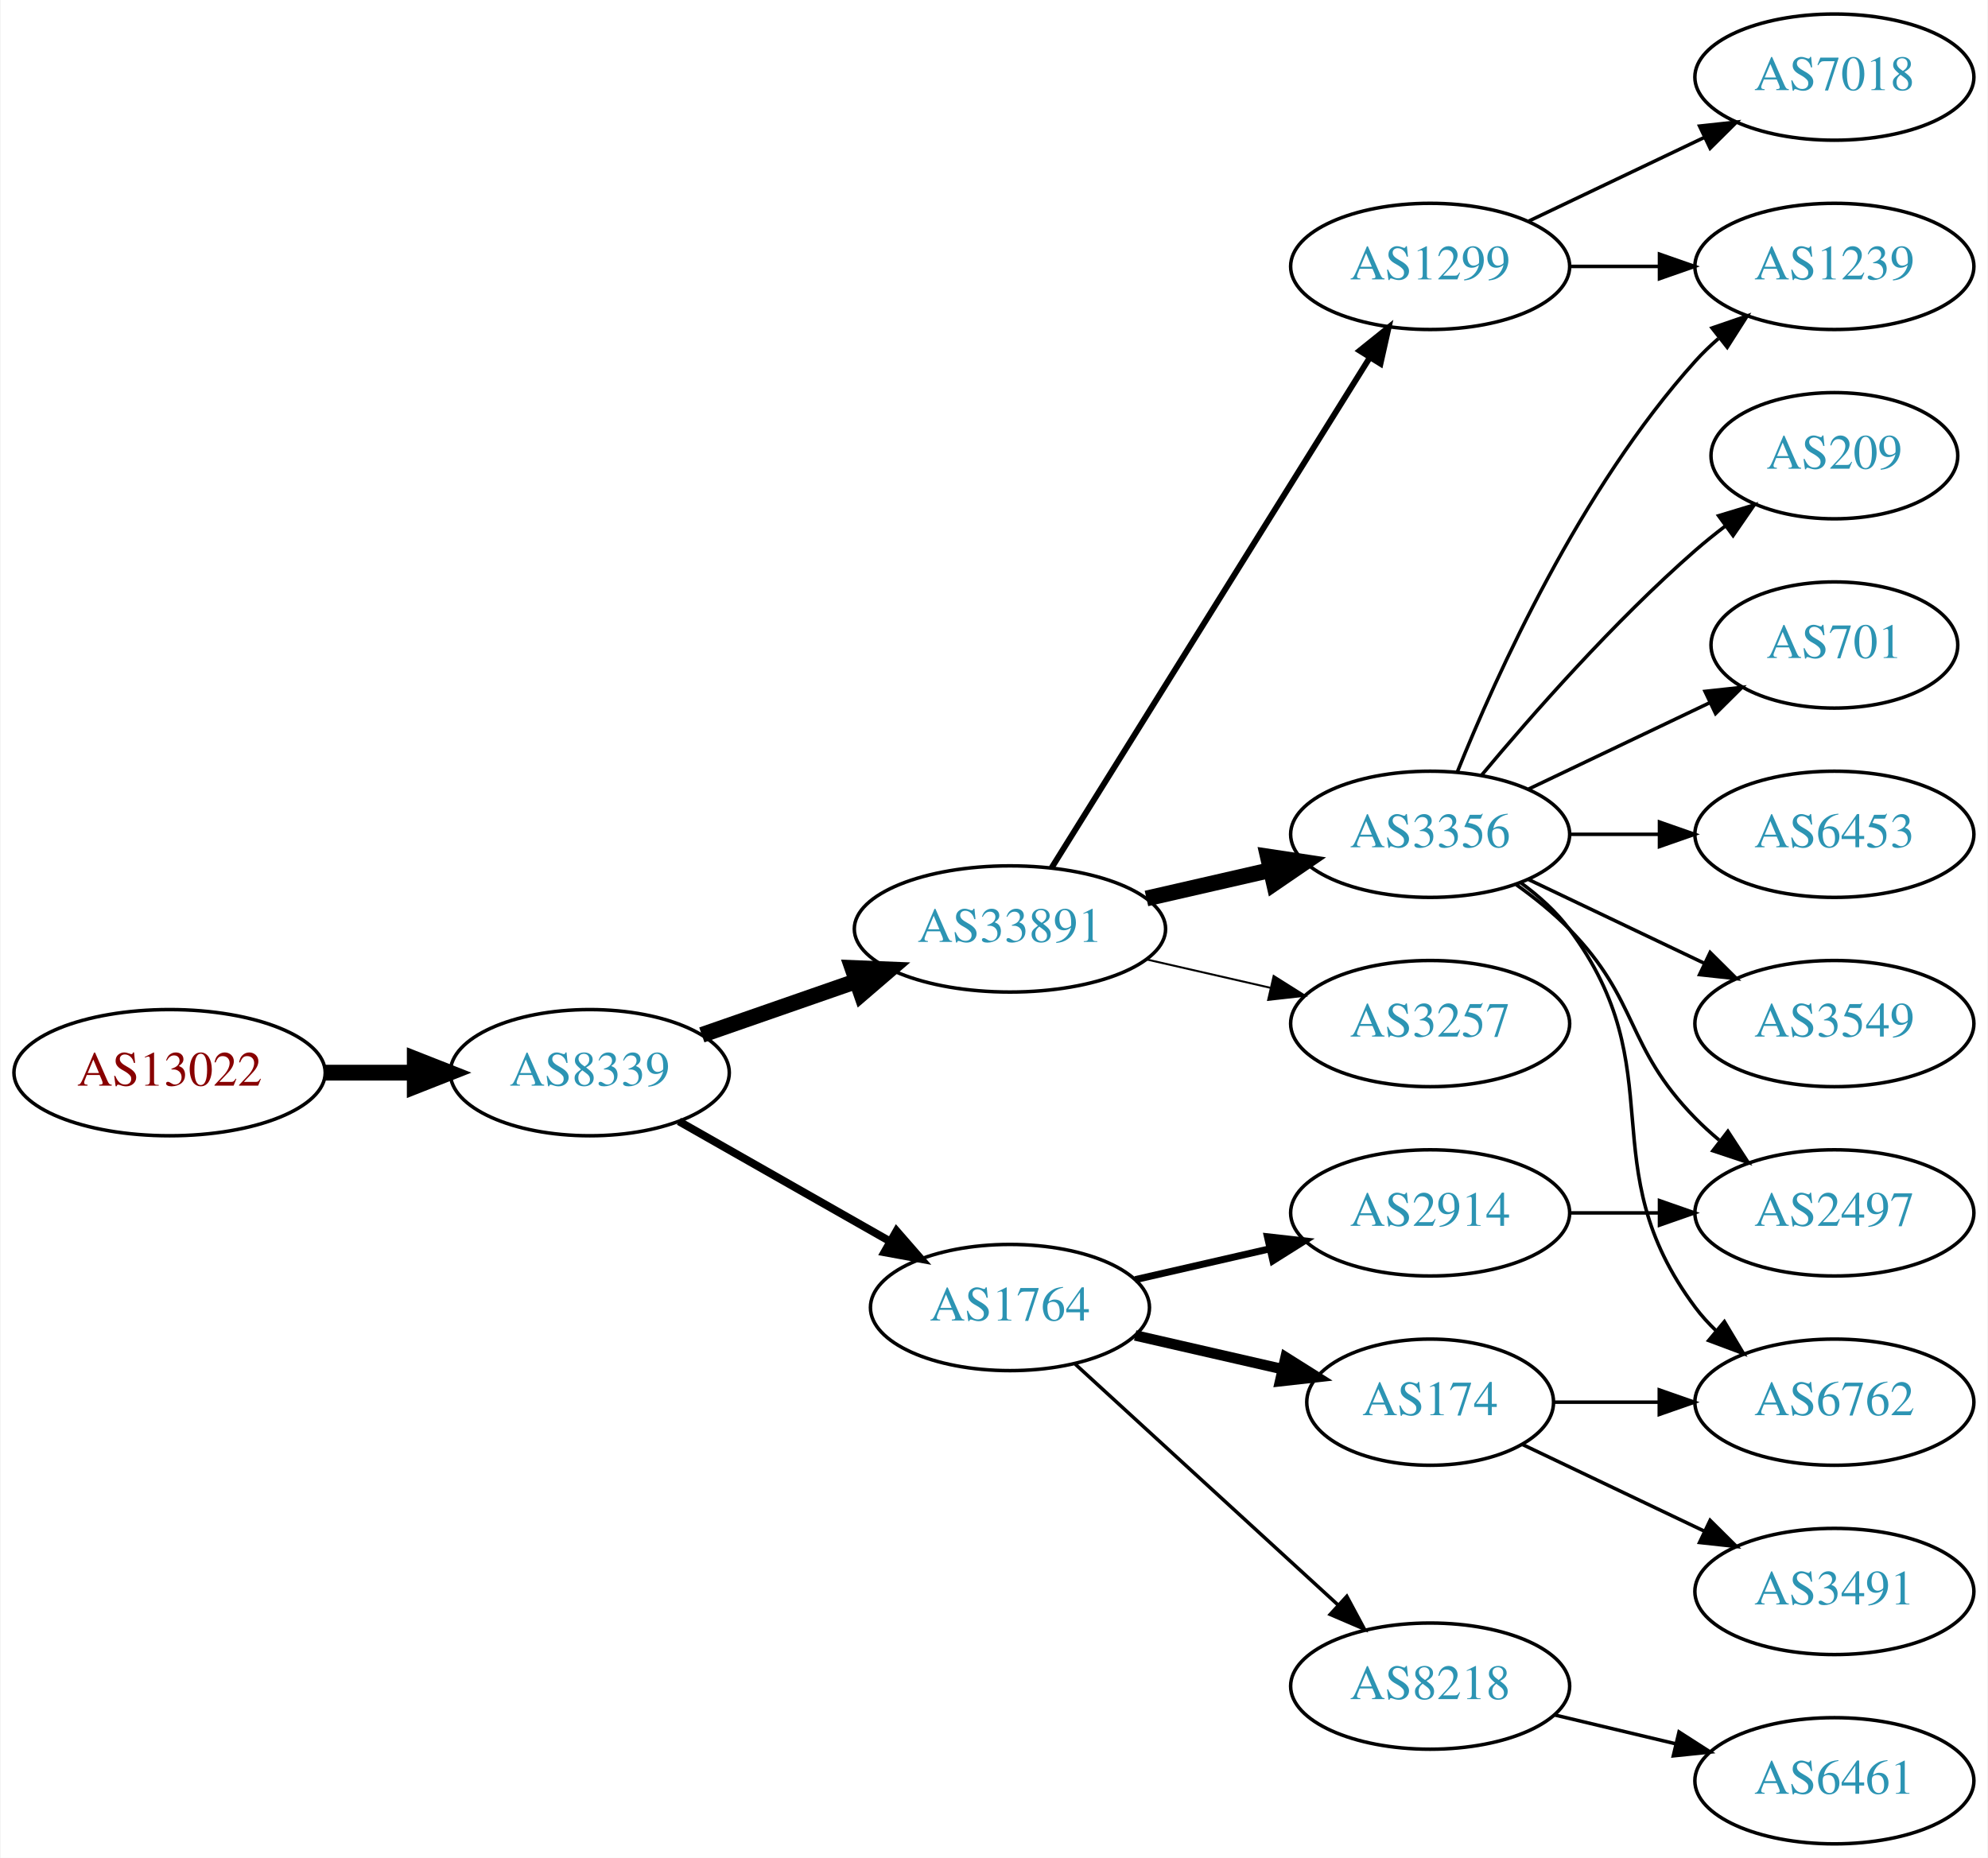
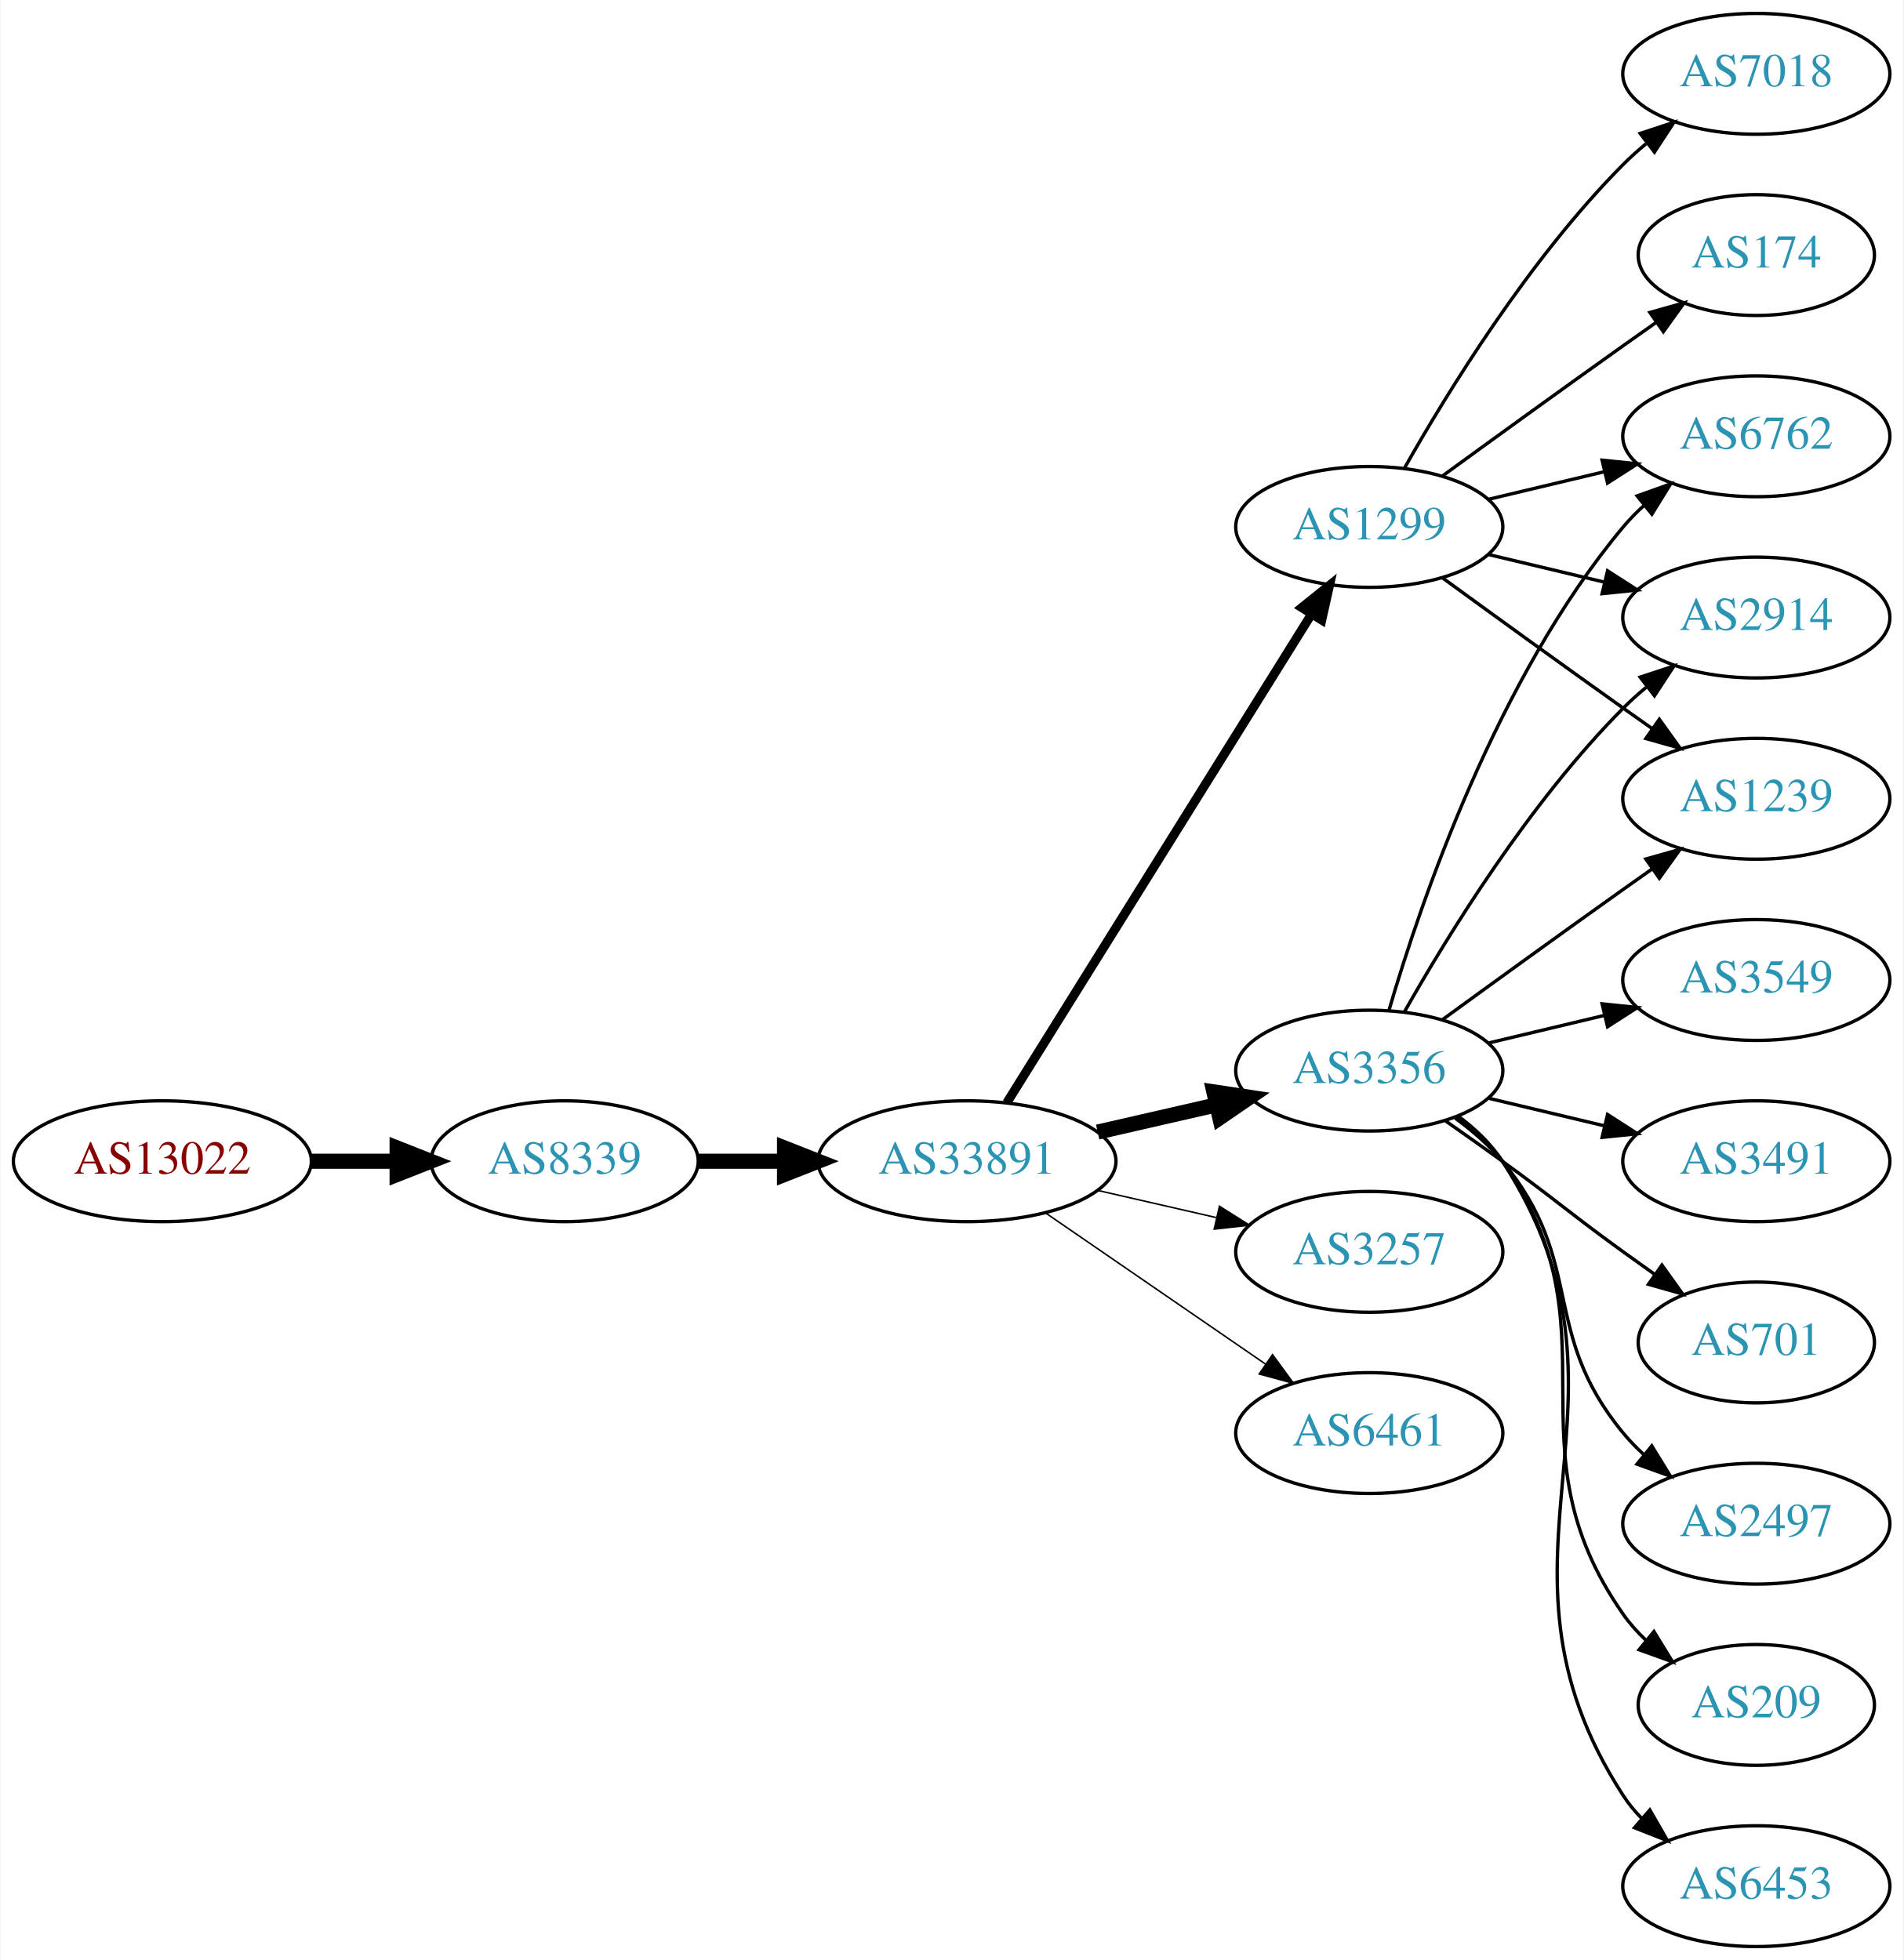
- <svg xmlns="http://www.w3.org/2000/svg" xmlns:xlink="http://www.w3.org/1999/xlink" width="567pt" height="530pt" viewBox="0.00 0.00 566.66 530.00">
-   <g id="graph0" class="graph" transform="scale(1 1) rotate(0) translate(4 526)">
-     <polygon fill="white" stroke="none" points="-4,4 -4,-526 562.663,-526 562.663,4 -4,4" />
+ <svg xmlns="http://www.w3.org/2000/svg" xmlns:xlink="http://www.w3.org/1999/xlink" width="567pt" height="584pt" viewBox="0.00 0.00 566.66 584.00">
+   <g id="graph0" class="graph" transform="scale(1 1) rotate(0) translate(4 580)">
+     <polygon fill="white" stroke="none" points="-4,4 -4,-580 562.663,-580 562.663,4 -4,4" />
    <g id="node1" class="node">
      <g id="a_node1">
        <a xlink:href="/asn/13022" xlink:title="AS13022 ~ STREAMS_GMBH [AT]">
-           <ellipse fill="#ffffff" stroke="black" cx="44.196" cy="-220" rx="44.393" ry="18" />
-           <text text-anchor="middle" x="44.196" y="-216.3" font-family="Times,serif" font-size="14.00" fill="#880000">AS13022</text>
+           <ellipse fill="#ffffff" stroke="black" cx="44.196" cy="-234" rx="44.393" ry="18" />
+           <text text-anchor="middle" x="44.196" y="-230.3" font-family="Times,serif" font-size="14.00" fill="#880000">AS13022</text>
        </a>
      </g>
    </g>
    <g id="node2" class="node">
      <g id="a_node2">
        <a xlink:href="/asn/8339" xlink:title="AS8339 ~ kabelplus GmbH [AT]">
-           <ellipse fill="#ffffff" stroke="black" cx="164.039" cy="-220" rx="39.794" ry="18" />
-           <text text-anchor="middle" x="164.039" y="-216.3" font-family="Times,serif" font-size="14.00" fill="#2c94b3">AS8339</text>
+           <ellipse fill="#ffffff" stroke="black" cx="164.039" cy="-234" rx="39.794" ry="18" />
+           <text text-anchor="middle" x="164.039" y="-230.3" font-family="Times,serif" font-size="14.00" fill="#2c94b3">AS8339</text>
        </a>
      </g>
    </g>
    <g id="edge1" class="edge">
-       <path fill="none" stroke="black" stroke-width="4.5" d="M88.407,-220C96.72,-220 105.482,-220 113.965,-220" />
-       <polygon fill="black" stroke="black" stroke-width="4.5" points="114.123,-223.938 124.123,-220 114.123,-216.063 114.123,-223.938" />
+       <path fill="none" stroke="black" stroke-width="4.5" d="M88.407,-234C96.72,-234 105.482,-234 113.965,-234" />
+       <polygon fill="black" stroke="black" stroke-width="4.5" points="114.123,-237.938 124.123,-234 114.123,-230.063 114.123,-237.938" />
    </g>
    <g id="node3" class="node">
      <g id="a_node3">
        <a xlink:href="/asn/33891" xlink:title="AS33891 ~ CORE-BACKBONE GMBH GLOBAL NETWORK [DE]">
-           <ellipse fill="#ffffff" stroke="black" cx="283.881" cy="-261" rx="44.393" ry="18" />
-           <text text-anchor="middle" x="283.881" y="-257.3" font-family="Times,serif" font-size="14.00" fill="#2c94b3">AS33891</text>
+           <ellipse fill="#ffffff" stroke="black" cx="283.881" cy="-234" rx="44.393" ry="18" />
+           <text text-anchor="middle" x="283.881" y="-230.3" font-family="Times,serif" font-size="14.00" fill="#2c94b3">AS33891</text>
        </a>
      </g>
    </g>
    <g id="edge2" class="edge">
-       <path fill="none" stroke="black" stroke-width="4.5" d="M196,-230.772C209.409,-235.437 225.332,-240.977 239.861,-246.032" />
-       <polygon fill="black" stroke="black" stroke-width="4.5" points="238.91,-249.87 249.649,-249.438 241.498,-242.433 238.91,-249.87" />
+       <path fill="none" stroke="black" stroke-width="4.5" d="M203.951,-234C212.054,-234 220.729,-234 229.255,-234" />
+       <polygon fill="black" stroke="black" stroke-width="4.5" points="229.533,-237.938 239.533,-234 229.533,-230.063 229.533,-237.938" />
    </g>
    <g id="node4" class="node">
      <g id="a_node4">
-         <a xlink:href="/asn/1764" xlink:title="AS1764 ~ NEXTLAYER-AS [AT]">
-           <ellipse fill="#ffffff" stroke="black" cx="283.881" cy="-153" rx="39.794" ry="18" />
-           <text text-anchor="middle" x="283.881" y="-149.3" font-family="Times,serif" font-size="14.00" fill="#2c94b3">AS1764</text>
+         <a xlink:href="/asn/3356" xlink:title="AS3356 ~ Level 3 Parent, LLC [US]">
+           <ellipse fill="#ffffff" stroke="black" cx="403.724" cy="-261" rx="39.794" ry="18" />
+           <text text-anchor="middle" x="403.724" y="-257.3" font-family="Times,serif" font-size="14.00" fill="#2c94b3">AS3356</text>
        </a>
      </g>
    </g>
    <g id="edge3" class="edge">
-       <path fill="none" stroke="black" stroke-width="2.25" d="M189.456,-206.118C206.915,-196.191 230.616,-182.716 249.776,-171.822" />
-       <polygon fill="black" stroke="black" stroke-width="2.25" points="251.532,-174.85 258.495,-166.865 248.072,-168.765 251.532,-174.85" />
+       <path fill="none" stroke="black" stroke-width="4.5" d="M322.816,-242.692C334.057,-245.267 346.469,-248.111 358.092,-250.774" />
+       <polygon fill="black" stroke="black" stroke-width="4.5" points="357.427,-254.661 368.054,-253.057 359.186,-246.985 357.427,-254.661" />
    </g>
    <g id="node5" class="node">
      <g id="a_node5">
        <a xlink:href="/asn/1299" xlink:title="AS1299 ~ Telia Carrier [EU]">
-           <ellipse fill="#ffffff" stroke="black" cx="403.724" cy="-450" rx="39.794" ry="18" />
-           <text text-anchor="middle" x="403.724" y="-446.3" font-family="Times,serif" font-size="14.00" fill="#2c94b3">AS1299</text>
+           <ellipse fill="#ffffff" stroke="black" cx="403.724" cy="-423" rx="39.794" ry="18" />
+           <text text-anchor="middle" x="403.724" y="-419.3" font-family="Times,serif" font-size="14.00" fill="#2c94b3">AS1299</text>
        </a>
      </g>
    </g>
    <g id="edge4" class="edge">
-       <path fill="none" stroke="black" stroke-width="1.688" d="M295.756,-278.442C316.54,-311.775 362,-384.686 386.429,-423.866" />
-       <polygon fill="black" stroke="black" stroke-width="1.688" points="383.614,-425.966 391.875,-432.6 389.554,-422.263 383.614,-425.966" />
+       <path fill="none" stroke="black" stroke-width="2.7" d="M295.756,-251.442C316.54,-284.775 362,-357.686 386.429,-396.866" />
+       <polygon fill="black" stroke="black" stroke-width="2.7" points="383.614,-398.966 391.875,-405.6 389.554,-395.263 383.614,-398.966" />
    </g>
    <g id="node6" class="node">
      <g id="a_node6">
        <a xlink:href="/asn/3257" xlink:title="AS3257 ~ GTT [DE]">
-           <ellipse fill="#ffffff" stroke="black" cx="403.724" cy="-234" rx="39.794" ry="18" />
-           <text text-anchor="middle" x="403.724" y="-230.3" font-family="Times,serif" font-size="14.00" fill="#2c94b3">AS3257</text>
+           <ellipse fill="#ffffff" stroke="black" cx="403.724" cy="-207" rx="39.794" ry="18" />
+           <text text-anchor="middle" x="403.724" y="-203.3" font-family="Times,serif" font-size="14.00" fill="#2c94b3">AS3257</text>
        </a>
      </g>
    </g>
    <g id="edge5" class="edge">
-       <path fill="none" stroke="black" stroke-width="0.562" d="M322.816,-252.308C334.057,-249.733 346.469,-246.889 358.092,-244.226" />
-       <polygon fill="black" stroke="black" stroke-width="0.562" points="359.088,-247.588 368.054,-241.943 357.525,-240.765 359.088,-247.588" />
+       <path fill="none" stroke="black" stroke-width="0.45" d="M322.816,-225.308C334.057,-222.733 346.469,-219.889 358.092,-217.226" />
+       <polygon fill="black" stroke="black" stroke-width="0.45" points="359.088,-220.588 368.054,-214.943 357.525,-213.765 359.088,-220.588" />
    </g>
    <g id="node7" class="node">
      <g id="a_node7">
-         <a xlink:href="/asn/3356" xlink:title="AS3356 ~ Level 3 Parent, LLC [US]">
-           <ellipse fill="#ffffff" stroke="black" cx="403.724" cy="-288" rx="39.794" ry="18" />
-           <text text-anchor="middle" x="403.724" y="-284.3" font-family="Times,serif" font-size="14.00" fill="#2c94b3">AS3356</text>
+         <a xlink:href="/asn/6461" xlink:title="AS6461 ~ Zayo Bandwidth [US]">
+           <ellipse fill="#ffffff" stroke="black" cx="403.724" cy="-153" rx="39.794" ry="18" />
+           <text text-anchor="middle" x="403.724" y="-149.3" font-family="Times,serif" font-size="14.00" fill="#2c94b3">AS6461</text>
        </a>
      </g>
    </g>
    <g id="edge6" class="edge">
-       <path fill="none" stroke="black" stroke-width="4.5" d="M322.816,-269.692C334.057,-272.267 346.469,-275.111 358.092,-277.774" />
-       <polygon fill="black" stroke="black" stroke-width="4.5" points="357.427,-281.661 368.054,-280.057 359.186,-273.985 357.427,-281.661" />
+       <path fill="none" stroke="black" stroke-width="0.45" d="M307.324,-218.574C325.905,-205.802 352.466,-187.545 372.846,-173.537" />
+       <polygon fill="black" stroke="black" stroke-width="0.45" points="374.902,-176.371 381.16,-167.822 370.936,-170.602 374.902,-176.371" />
+     </g>
+     <g id="node8" class="node">
+       <g id="a_node8">
+         <a xlink:href="/asn/2497" xlink:title="AS2497 ~ Internet Initiative Japan Inc. [JP]">
+           <ellipse fill="#ffffff" stroke="black" cx="519.017" cy="-126" rx="39.794" ry="18" />
+           <text text-anchor="middle" x="519.017" y="-122.3" font-family="Times,serif" font-size="14.00" fill="#2c94b3">AS2497</text>
+         </a>
+       </g>
+     </g>
+     <g id="edge7" class="edge">
+       <path fill="none" stroke="black" d="M429.305,-246.844C434.399,-243.128 439.413,-238.799 443.37,-234 468.435,-203.606 454.306,-183.394 479.37,-153 481.225,-150.75 483.313,-148.604 485.531,-146.576" />
+       <polygon fill="black" stroke="black" points="487.88,-149.177 493.436,-140.156 483.467,-143.744 487.88,-149.177" />
+     </g>
+     <g id="node9" class="node">
+       <g id="a_node9">
+         <a xlink:href="/asn/6762" xlink:title="AS6762 ~ TELECOM ITALIA SPARKLE S.p.A. [IT]">
+           <ellipse fill="#ffffff" stroke="black" cx="519.017" cy="-450" rx="39.794" ry="18" />
+           <text text-anchor="middle" x="519.017" y="-446.3" font-family="Times,serif" font-size="14.00" fill="#2c94b3">AS6762</text>
+         </a>
+       </g>
+     </g>
+     <g id="edge8" class="edge">
+       <path fill="none" stroke="black" d="M409.598,-279.002C418.912,-310.844 441.728,-377.981 479.37,-423 481.241,-425.237 483.339,-427.374 485.565,-429.396" />
+       <polygon fill="black" stroke="black" points="483.509,-432.234 493.484,-435.804 487.912,-426.793 483.509,-432.234" />
    </g>
    <g id="node10" class="node">
      <g id="a_node10">
-         <a xlink:href="/asn/2914" xlink:title="AS2914 ~ NTT America, Inc. [US]">
-           <ellipse fill="#ffffff" stroke="black" cx="403.724" cy="-180" rx="39.794" ry="18" />
-           <text text-anchor="middle" x="403.724" y="-176.3" font-family="Times,serif" font-size="14.00" fill="#2c94b3">AS2914</text>
+         <a xlink:href="/asn/209" xlink:title="AS209 ~ CenturyLink Communications, LLC [US]">
+           <ellipse fill="#ffffff" stroke="black" cx="519.017" cy="-72" rx="35.194" ry="18" />
+           <text text-anchor="middle" x="519.017" y="-68.3" font-family="Times,serif" font-size="14.00" fill="#2c94b3">AS209</text>
        </a>
      </g>
    </g>
    <g id="edge9" class="edge">
-       <path fill="none" stroke="black" stroke-width="2" d="M319.6,-160.955C331.6,-163.704 345.221,-166.825 357.914,-169.733" />
-       <polygon fill="black" stroke="black" stroke-width="2" points="357.316,-173.187 367.845,-172.009 358.88,-166.364 357.316,-173.187" />
+       <path fill="none" stroke="black" d="M429.883,-247.284C434.947,-243.545 439.803,-239.096 443.37,-234 478.984,-183.131 443.757,-149.869 479.37,-99 481.295,-96.251 483.594,-93.69 486.099,-91.327" />
+       <polygon fill="black" stroke="black" points="488.516,-93.873 494.06,-84.844 484.096,-88.445 488.516,-93.873" />
    </g>
    <g id="node11" class="node">
      <g id="a_node11">
-         <a xlink:href="/asn/174" xlink:title="AS174 ~ Cogent Communications [US]">
-           <ellipse fill="#ffffff" stroke="black" cx="403.724" cy="-126" rx="35.194" ry="18" />
-           <text text-anchor="middle" x="403.724" y="-122.3" font-family="Times,serif" font-size="14.00" fill="#2c94b3">AS174</text>
+         <a xlink:href="/asn/6453" xlink:title="AS6453 ~ TATA COMMUNICATIONS (AMERICA) INC [US]">
+           <ellipse fill="#ffffff" stroke="black" cx="519.017" cy="-18" rx="39.794" ry="18" />
+           <text text-anchor="middle" x="519.017" y="-14.3" font-family="Times,serif" font-size="14.00" fill="#2c94b3">AS6453</text>
        </a>
      </g>
    </g>
    <g id="edge10" class="edge">
-       <path fill="none" stroke="black" stroke-width="3" d="M319.6,-145.045C332.693,-142.045 347.715,-138.604 361.356,-135.478" />
-       <polygon fill="black" stroke="black" stroke-width="3" points="362.497,-138.807 371.463,-133.162 360.934,-131.984 362.497,-138.807" />
+       <path fill="none" stroke="black" d="M430.16,-247.47C435.21,-243.722 439.989,-239.221 443.37,-234 489.845,-162.222 432.895,-116.778 479.37,-45 480.955,-42.553 482.847,-40.263 484.93,-38.136" />
+       <polygon fill="black" stroke="black" points="487.299,-40.715 492.58,-31.53 482.724,-35.416 487.299,-40.715" />
    </g>
    <g id="node12" class="node">
      <g id="a_node12">
-         <a xlink:href="/asn/8218" xlink:title="AS8218 ~ legacy Neotelecoms [FR]">
-           <ellipse fill="#ffffff" stroke="black" cx="403.724" cy="-45" rx="39.794" ry="18" />
-           <text text-anchor="middle" x="403.724" y="-41.3" font-family="Times,serif" font-size="14.00" fill="#2c94b3">AS8218</text>
+         <a xlink:href="/asn/2914" xlink:title="AS2914 ~ NTT America, Inc. [US]">
+           <ellipse fill="#ffffff" stroke="black" cx="519.017" cy="-396" rx="39.794" ry="18" />
+           <text text-anchor="middle" x="519.017" y="-392.3" font-family="Times,serif" font-size="14.00" fill="#2c94b3">AS2914</text>
        </a>
      </g>
    </g>
    <g id="edge11" class="edge">
-       <path fill="none" stroke="black" d="M302.523,-136.831C322.396,-118.618 354.859,-88.867 377.427,-68.183" />
-       <polygon fill="black" stroke="black" points="379.953,-70.616 384.961,-61.279 375.224,-65.455 379.953,-70.616" />
-     </g>
-     <g id="node8" class="node">
-       <g id="a_node8">
-         <a xlink:href="/asn/7018" xlink:title="AS7018 ~ AT&amp;T Services, Inc. [US]">
-           <ellipse fill="#ffffff" stroke="black" cx="519.017" cy="-504" rx="39.794" ry="18" />
-           <text text-anchor="middle" x="519.017" y="-500.3" font-family="Times,serif" font-size="14.00" fill="#2c94b3">AS7018</text>
-         </a>
-       </g>
-     </g>
-     <g id="edge7" class="edge">
-       <path fill="none" stroke="black" d="M431.86,-462.934C446.854,-470.081 465.675,-479.052 481.898,-486.785" />
-       <polygon fill="black" stroke="black" points="480.569,-490.028 491.102,-491.171 483.581,-483.709 480.569,-490.028" />
-     </g>
-     <g id="node9" class="node">
-       <g id="a_node9">
-         <a xlink:href="/asn/1239" xlink:title="AS1239 ~ Sprint [US]">
-           <ellipse fill="#ffffff" stroke="black" cx="519.017" cy="-450" rx="39.794" ry="18" />
-           <text text-anchor="middle" x="519.017" y="-446.3" font-family="Times,serif" font-size="14.00" fill="#2c94b3">AS1239</text>
-         </a>
-       </g>
-     </g>
-     <g id="edge8" class="edge">
-       <path fill="none" stroke="black" d="M443.396,-450C451.599,-450 460.363,-450 468.895,-450" />
-       <polygon fill="black" stroke="black" points="469.134,-453.5 479.134,-450 469.134,-446.5 469.134,-453.5" />
-     </g>
-     <g id="edge17" class="edge">
-       <path fill="none" stroke="black" d="M411.472,-305.787C422.523,-333.243 446.576,-386.578 479.37,-423 481.373,-425.224 483.591,-427.363 485.924,-429.397" />
-       <polygon fill="black" stroke="black" points="484.122,-432.433 494.143,-435.873 488.454,-426.935 484.122,-432.433" />
+       <path fill="none" stroke="black" d="M414.184,-278.49C426.965,-301.096 451.398,-340.886 479.37,-369 481.481,-371.121 483.777,-373.188 486.163,-375.171" />
+       <polygon fill="black" stroke="black" points="484.415,-378.242 494.478,-381.556 488.678,-372.69 484.415,-378.242" />
    </g>
    <g id="node13" class="node">
      <g id="a_node13">
-         <a xlink:href="/asn/2497" xlink:title="AS2497 ~ Internet Initiative Japan Inc. [JP]">
-           <ellipse fill="#ffffff" stroke="black" cx="519.017" cy="-180" rx="39.794" ry="18" />
-           <text text-anchor="middle" x="519.017" y="-176.3" font-family="Times,serif" font-size="14.00" fill="#2c94b3">AS2497</text>
+         <a xlink:href="/asn/3549" xlink:title="AS3549 ~ Level 3 Parent, LLC [US]">
+           <ellipse fill="#ffffff" stroke="black" cx="519.017" cy="-288" rx="39.794" ry="18" />
+           <text text-anchor="middle" x="519.017" y="-284.3" font-family="Times,serif" font-size="14.00" fill="#2c94b3">AS3549</text>
        </a>
      </g>
    </g>
    <g id="edge12" class="edge">
-       <path fill="none" stroke="black" d="M428.318,-273.611C433.574,-269.852 438.906,-265.563 443.37,-261 463.543,-240.383 459.198,-227.617 479.37,-207 481.463,-204.861 483.746,-202.782 486.123,-200.79" />
-       <polygon fill="black" stroke="black" points="488.641,-203.268 494.423,-194.389 484.367,-197.725 488.641,-203.268" />
+       <path fill="none" stroke="black" d="M439.331,-269.248C450.202,-271.838 462.357,-274.735 473.799,-277.462" />
+       <polygon fill="black" stroke="black" points="473.082,-280.889 483.621,-279.803 474.705,-274.08 473.082,-280.889" />
    </g>
    <g id="node14" class="node">
      <g id="a_node14">
-         <a xlink:href="/asn/6453" xlink:title="AS6453 ~ TATA COMMUNICATIONS (AMERICA) INC [US]">
-           <ellipse fill="#ffffff" stroke="black" cx="519.017" cy="-288" rx="39.794" ry="18" />
-           <text text-anchor="middle" x="519.017" y="-284.3" font-family="Times,serif" font-size="14.00" fill="#2c94b3">AS6453</text>
+         <a xlink:href="/asn/3491" xlink:title="AS3491 ~ PCCW Global, Inc. [US]">
+           <ellipse fill="#ffffff" stroke="black" cx="519.017" cy="-234" rx="39.794" ry="18" />
+           <text text-anchor="middle" x="519.017" y="-230.3" font-family="Times,serif" font-size="14.00" fill="#2c94b3">AS3491</text>
        </a>
      </g>
    </g>
    <g id="edge13" class="edge">
-       <path fill="none" stroke="black" d="M443.396,-288C451.599,-288 460.363,-288 468.895,-288" />
-       <polygon fill="black" stroke="black" points="469.134,-291.5 479.134,-288 469.134,-284.5 469.134,-291.5" />
+       <path fill="none" stroke="black" d="M439.331,-252.752C450.202,-250.162 462.357,-247.265 473.799,-244.538" />
+       <polygon fill="black" stroke="black" points="474.705,-247.92 483.621,-242.197 473.082,-241.111 474.705,-247.92" />
    </g>
    <g id="node15" class="node">
      <g id="a_node15">
-         <a xlink:href="/asn/6762" xlink:title="AS6762 ~ TELECOM ITALIA SPARKLE S.p.A. [IT]">
-           <ellipse fill="#ffffff" stroke="black" cx="519.017" cy="-126" rx="39.794" ry="18" />
-           <text text-anchor="middle" x="519.017" y="-122.3" font-family="Times,serif" font-size="14.00" fill="#2c94b3">AS6762</text>
+         <a xlink:href="/asn/701" xlink:title="AS701 ~ UUNET [US]">
+           <ellipse fill="#ffffff" stroke="black" cx="519.017" cy="-180" rx="35.194" ry="18" />
+           <text text-anchor="middle" x="519.017" y="-176.3" font-family="Times,serif" font-size="14.00" fill="#2c94b3">AS701</text>
        </a>
      </g>
    </g>
    <g id="edge14" class="edge">
-       <path fill="none" stroke="black" d="M429.655,-274.118C434.731,-270.389 439.649,-265.984 443.37,-261 473.642,-220.458 449.099,-193.542 479.37,-153 481.115,-150.664 483.122,-148.455 485.285,-146.383" />
-       <polygon fill="black" stroke="black" points="487.645,-148.973 493.086,-139.882 483.163,-143.595 487.645,-148.973" />
+       <path fill="none" stroke="black" d="M426.481,-245.991C432.015,-242.121 437.934,-237.936 443.37,-234 459.57,-222.271 463.17,-218.729 479.37,-207 482.399,-204.807 485.578,-202.537 488.756,-200.287" />
+       <polygon fill="black" stroke="black" points="490.899,-203.059 497.067,-194.445 486.873,-197.333 490.899,-203.059" />
    </g>
    <g id="node16" class="node">
      <g id="a_node16">
-         <a xlink:href="/asn/3549" xlink:title="AS3549 ~ Level 3 Parent, LLC [US]">
-           <ellipse fill="#ffffff" stroke="black" cx="519.017" cy="-234" rx="39.794" ry="18" />
-           <text text-anchor="middle" x="519.017" y="-230.3" font-family="Times,serif" font-size="14.00" fill="#2c94b3">AS3549</text>
+         <a xlink:href="/asn/1239" xlink:title="AS1239 ~ Sprint [US]">
+           <ellipse fill="#ffffff" stroke="black" cx="519.017" cy="-342" rx="39.794" ry="18" />
+           <text text-anchor="middle" x="519.017" y="-338.3" font-family="Times,serif" font-size="14.00" fill="#2c94b3">AS1239</text>
        </a>
      </g>
    </g>
    <g id="edge15" class="edge">
-       <path fill="none" stroke="black" d="M431.86,-275.066C446.854,-267.919 465.675,-258.948 481.898,-251.215" />
-       <polygon fill="black" stroke="black" points="483.581,-254.291 491.102,-246.829 480.569,-247.972 483.581,-254.291" />
+       <path fill="none" stroke="black" d="M425.572,-276.222C440.506,-287.091 461.12,-302.025 479.37,-315 482.191,-317.005 485.134,-319.085 488.082,-321.159" />
+       <polygon fill="black" stroke="black" points="486.109,-324.05 496.306,-326.926 490.128,-318.319 486.109,-324.05" />
+     </g>
+     <g id="edge17" class="edge">
+       <path fill="none" stroke="black" d="M439.331,-431.248C450.202,-433.838 462.357,-436.735 473.799,-439.462" />
+       <polygon fill="black" stroke="black" points="473.082,-442.889 483.621,-441.803 474.705,-436.08 473.082,-442.889" />
+     </g>
+     <g id="edge20" class="edge">
+       <path fill="none" stroke="black" d="M439.331,-414.752C450.202,-412.162 462.357,-409.265 473.799,-406.538" />
+       <polygon fill="black" stroke="black" points="474.705,-409.92 483.621,-404.197 473.082,-403.111 474.705,-409.92" />
+     </g>
+     <g id="edge16" class="edge">
+       <path fill="none" stroke="black" d="M425.572,-407.778C440.506,-396.909 461.12,-381.975 479.37,-369 482.191,-366.995 485.134,-364.915 488.082,-362.841" />
+       <polygon fill="black" stroke="black" points="490.128,-365.681 496.306,-357.074 486.109,-359.95 490.128,-365.681" />
    </g>
    <g id="node17" class="node">
      <g id="a_node17">
-         <a xlink:href="/asn/209" xlink:title="AS209 ~ CenturyLink Communications, LLC [US]">
-           <ellipse fill="#ffffff" stroke="black" cx="519.017" cy="-396" rx="35.194" ry="18" />
-           <text text-anchor="middle" x="519.017" y="-392.3" font-family="Times,serif" font-size="14.00" fill="#2c94b3">AS209</text>
-         </a>
-       </g>
-     </g>
-     <g id="edge16" class="edge">
-       <path fill="none" stroke="black" d="M418.354,-304.817C432.636,-321.929 456.183,-348.745 479.37,-369 482.04,-371.332 484.913,-373.648 487.843,-375.886" />
-       <polygon fill="black" stroke="black" points="485.994,-378.87 496.134,-381.939 490.121,-373.216 485.994,-378.87" />
+         <a xlink:href="/asn/174" xlink:title="AS174 ~ Cogent Communications [US]">
+           <ellipse fill="#ffffff" stroke="black" cx="519.017" cy="-504" rx="35.194" ry="18" />
+           <text text-anchor="middle" x="519.017" y="-500.3" font-family="Times,serif" font-size="14.00" fill="#2c94b3">AS174</text>
+         </a>
+       </g>
+     </g>
+     <g id="edge18" class="edge">
+       <path fill="none" stroke="black" d="M425.572,-438.222C440.506,-449.091 461.12,-464.025 479.37,-477 482.581,-479.282 485.95,-481.661 489.304,-484.018" />
+       <polygon fill="black" stroke="black" points="487.316,-486.899 497.515,-489.77 491.332,-481.166 487.316,-486.899" />
    </g>
    <g id="node18" class="node">
      <g id="a_node18">
-         <a xlink:href="/asn/701" xlink:title="AS701 ~ UUNET [US]">
-           <ellipse fill="#ffffff" stroke="black" cx="519.017" cy="-342" rx="35.194" ry="18" />
-           <text text-anchor="middle" x="519.017" y="-338.3" font-family="Times,serif" font-size="14.00" fill="#2c94b3">AS701</text>
-         </a>
-       </g>
-     </g>
-     <g id="edge18" class="edge">
-       <path fill="none" stroke="black" d="M431.86,-300.934C447.292,-308.29 466.778,-317.577 483.313,-325.459" />
-       <polygon fill="black" stroke="black" points="482.121,-328.768 492.654,-329.911 485.133,-322.449 482.121,-328.768" />
-     </g>
-     <g id="edge21" class="edge">
-       <path fill="none" stroke="black" d="M443.396,-180C451.599,-180 460.363,-180 468.895,-180" />
-       <polygon fill="black" stroke="black" points="469.134,-183.5 479.134,-180 469.134,-176.5 469.134,-183.5" />
+         <a xlink:href="/asn/7018" xlink:title="AS7018 ~ AT&amp;T Services, Inc. [US]">
+           <ellipse fill="#ffffff" stroke="black" cx="519.017" cy="-558" rx="39.794" ry="18" />
+           <text text-anchor="middle" x="519.017" y="-554.3" font-family="Times,serif" font-size="14.00" fill="#2c94b3">AS7018</text>
+         </a>
+       </g>
    </g>
    <g id="edge19" class="edge">
-       <path fill="none" stroke="black" d="M439.023,-126C448.4,-126 458.75,-126 468.785,-126" />
-       <polygon fill="black" stroke="black" points="469.074,-129.5 479.074,-126 469.074,-122.5 469.074,-129.5" />
-     </g>
-     <g id="node19" class="node">
-       <g id="a_node19">
-         <a xlink:href="/asn/3491" xlink:title="AS3491 ~ PCCW Global, Inc. [US]">
-           <ellipse fill="#ffffff" stroke="black" cx="519.017" cy="-72" rx="39.794" ry="18" />
-           <text text-anchor="middle" x="519.017" y="-68.3" font-family="Times,serif" font-size="14.00" fill="#2c94b3">AS3491</text>
-         </a>
-       </g>
-     </g>
-     <g id="edge20" class="edge">
-       <path fill="none" stroke="black" d="M430.149,-113.881C445.452,-106.587 465.175,-97.186 482.057,-89.14" />
-       <polygon fill="black" stroke="black" points="483.576,-92.293 491.097,-84.831 480.564,-85.974 483.576,-92.293" />
-     </g>
-     <g id="node20" class="node">
-       <g id="a_node20">
-         <a xlink:href="/asn/6461" xlink:title="AS6461 ~ Zayo Bandwidth [US]">
-           <ellipse fill="#ffffff" stroke="black" cx="519.017" cy="-18" rx="39.794" ry="18" />
-           <text text-anchor="middle" x="519.017" y="-14.3" font-family="Times,serif" font-size="14.00" fill="#2c94b3">AS6461</text>
-         </a>
-       </g>
-     </g>
-     <g id="edge22" class="edge">
-       <path fill="none" stroke="black" d="M439.331,-36.752C450.202,-34.162 462.357,-31.265 473.799,-28.538" />
-       <polygon fill="black" stroke="black" points="474.705,-31.92 483.621,-26.197 473.082,-25.111 474.705,-31.92" />
+       <path fill="none" stroke="black" d="M414.184,-440.49C426.965,-463.096 451.398,-502.886 479.37,-531 481.481,-533.121 483.777,-535.188 486.163,-537.171" />
+       <polygon fill="black" stroke="black" points="484.415,-540.242 494.478,-543.556 488.678,-534.69 484.415,-540.242" />
    </g>
  </g>
</svg>
